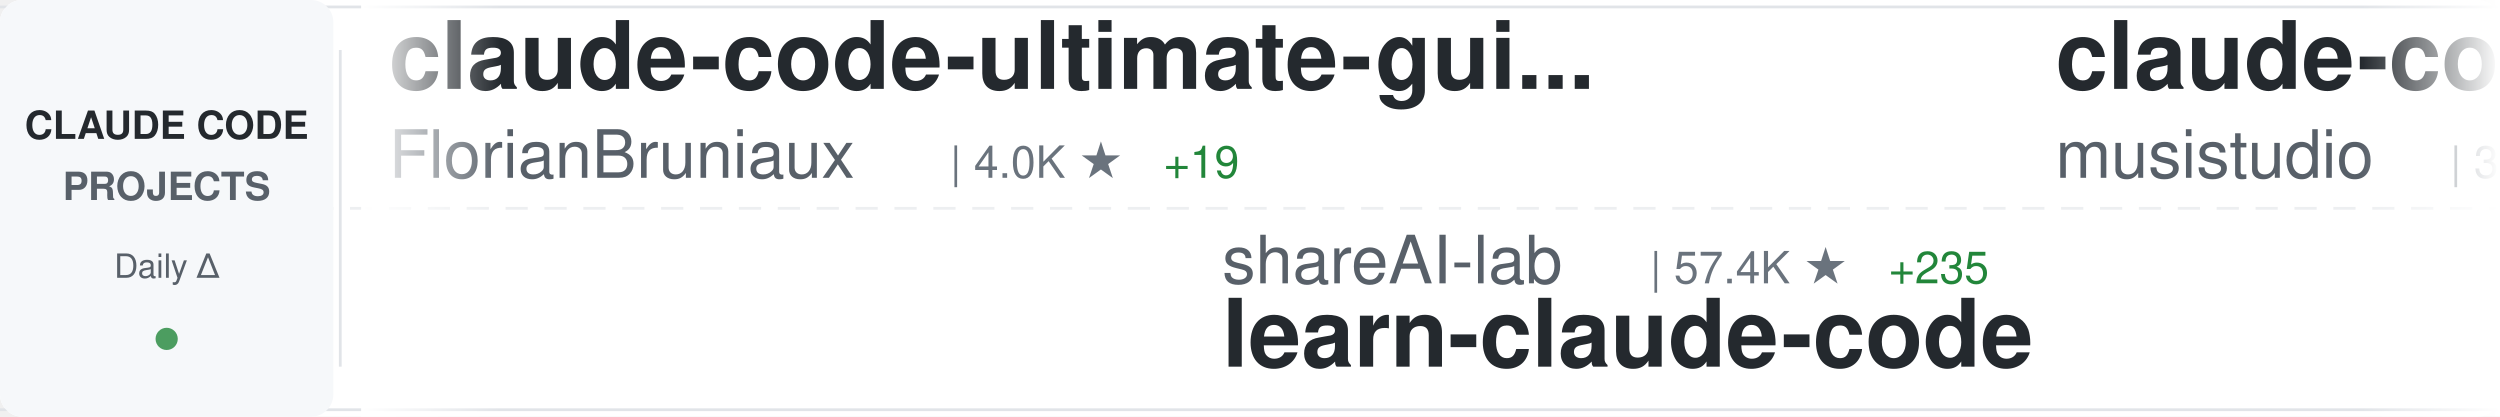
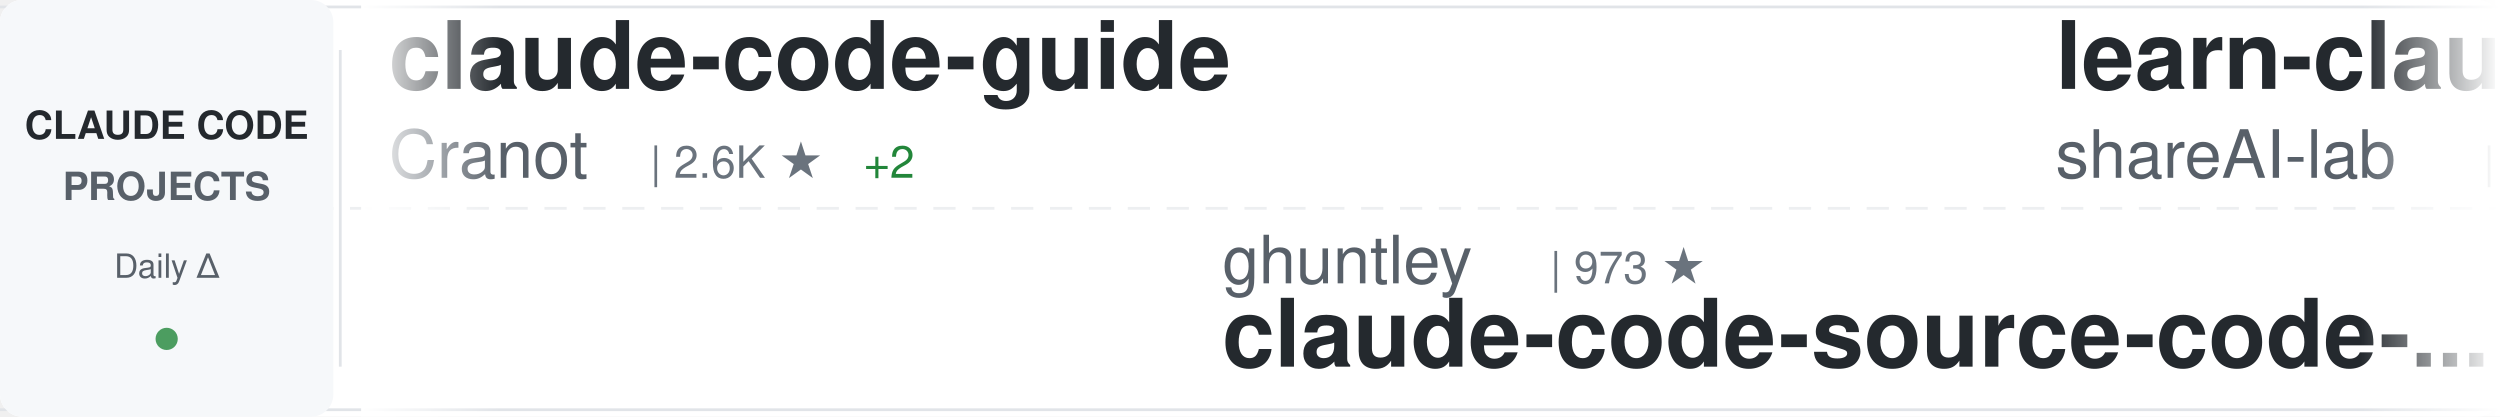
<svg xmlns="http://www.w3.org/2000/svg" width="900" height="150">
  <defs>
    <linearGradient id="awesomeLeftFade" x1="0%" y1="0%" x2="100%" y2="0%">
      <stop offset="0%" style="stop-color:#ffffff;stop-opacity:1" />
      <stop offset="100%" style="stop-color:#ffffff;stop-opacity:0" />
    </linearGradient>
    <linearGradient id="awesomeRightFade" x1="0%" y1="0%" x2="100%" y2="0%">
      <stop offset="0%" style="stop-color:#ffffff;stop-opacity:0" />
      <stop offset="100%" style="stop-color:#ffffff;stop-opacity:1" />
    </linearGradient>
  </defs>
  <rect width="900" height="150" fill="#ffffff" rx="8" />
  <rect x="0" y="2" width="900" height="1" fill="#e1e4e8" />
  <rect x="0" y="147" width="900" height="1" fill="#e1e4e8" />
  <line x1="0" y1="75" x2="900" y2="75" stroke="#e1e4e8" stroke-width="1" stroke-dasharray="8 6" opacity="0.6" />
  <rect x="0" y="0" width="120" height="150" fill="#f6f8fa" rx="8" />
  <text x="60" y="50" font-family="-apple-system, BlinkMacSystemFont, 'Segoe UI', Helvetica, Arial, sans-serif" font-size="14" font-weight="600" fill="#24292e" text-anchor="middle">CLAUDE CODE</text>
  <text x="60" y="72" font-family="-apple-system, BlinkMacSystemFont, 'Segoe UI', Helvetica, Arial, sans-serif" font-size="14" font-weight="600" fill="#586069" text-anchor="middle">PROJECTS</text>
  <text x="60" y="100" font-family="-apple-system, BlinkMacSystemFont, 'Segoe UI', Helvetica, Arial, sans-serif" font-size="12" font-weight="500" fill="#586069" text-anchor="middle">Daily Δ</text>
  <circle cx="60" cy="122" r="4" fill="#22863a" opacity="0.8" />
  <rect x="122" y="18" width="1" height="114" fill="#e1e4e8" />
  <clipPath id="awesomeTickerClip">
    <rect x="130" y="0" width="770" height="150" />
  </clipPath>
  <g clip-path="url(#awesomeTickerClip)">
    <g id="awesomeTickerItems">
      <animateTransform attributeName="transform" attributeType="XML" type="translate" from="0 0" to="-3000 0" dur="54s" repeatCount="indefinite" />
      <g transform="translate(0, 0)">
-         <text x="140" y="32" font-family="-apple-system, BlinkMacSystemFont, 'Segoe UI', Helvetica, Arial, sans-serif" font-size="34" font-weight="600" fill="#24292e">claude-code-ultimate-gui...</text>
-         <text x="140" y="64" font-family="-apple-system, BlinkMacSystemFont, 'Segoe UI', Helvetica, Arial, sans-serif" font-size="24" font-weight="400" fill="#586069">FlorianBruniaux</text>
-         <text x="342" y="64" font-family="-apple-system, BlinkMacSystemFont, 'Segoe UI', Helvetica, Arial, sans-serif" font-size="16" font-weight="500" fill="#6a737d">| 4.0K ★</text>
-         <text x="419" y="64" font-family="-apple-system, BlinkMacSystemFont, 'Segoe UI', Helvetica, Arial, sans-serif" font-size="16" font-weight="500" fill="#22863a"> +19</text>
+         <text x="140" y="32" font-family="-apple-system, BlinkMacSystemFont, 'Segoe UI', Helvetica, Arial, sans-serif" font-size="34" font-weight="600" fill="#24292e">claude-code-guide</text>
+         <text x="140" y="64" font-family="-apple-system, BlinkMacSystemFont, 'Segoe UI', Helvetica, Arial, sans-serif" font-size="24" font-weight="400" fill="#586069">Cranot</text>
+         <text x="234" y="64" font-family="-apple-system, BlinkMacSystemFont, 'Segoe UI', Helvetica, Arial, sans-serif" font-size="16" font-weight="500" fill="#6a737d">| 2.6K ★</text>
+         <text x="311" y="64" font-family="-apple-system, BlinkMacSystemFont, 'Segoe UI', Helvetica, Arial, sans-serif" font-size="16" font-weight="500" fill="#22863a"> +2</text>
      </g>
      <g transform="translate(300, 0)">
-         <text x="140" y="102" font-family="-apple-system, BlinkMacSystemFont, 'Segoe UI', Helvetica, Arial, sans-serif" font-size="24" font-weight="400" fill="#586069">shareAI-lab</text>
-         <text x="294" y="102" font-family="-apple-system, BlinkMacSystemFont, 'Segoe UI', Helvetica, Arial, sans-serif" font-size="16" font-weight="500" fill="#6a737d">| 57.4K ★</text>
-         <text x="380" y="102" font-family="-apple-system, BlinkMacSystemFont, 'Segoe UI', Helvetica, Arial, sans-serif" font-size="16" font-weight="500" fill="#22863a"> +235</text>
-         <text x="140" y="132" font-family="-apple-system, BlinkMacSystemFont, 'Segoe UI', Helvetica, Arial, sans-serif" font-size="34" font-weight="600" fill="#24292e">learn-claude-code</text>
+         <text x="140" y="102" font-family="-apple-system, BlinkMacSystemFont, 'Segoe UI', Helvetica, Arial, sans-serif" font-size="24" font-weight="400" fill="#586069">ghuntley</text>
+         <text x="258" y="102" font-family="-apple-system, BlinkMacSystemFont, 'Segoe UI', Helvetica, Arial, sans-serif" font-size="16" font-weight="500" fill="#6a737d">| 973 ★</text>
+         <text x="140" y="132" font-family="-apple-system, BlinkMacSystemFont, 'Segoe UI', Helvetica, Arial, sans-serif" font-size="34" font-weight="600" fill="#24292e">claude-code-source-code-...</text>
      </g>
      <g transform="translate(600, 0)">
-         <text x="140" y="32" font-family="-apple-system, BlinkMacSystemFont, 'Segoe UI', Helvetica, Arial, sans-serif" font-size="34" font-weight="600" fill="#24292e">claude-code-router</text>
-         <text x="140" y="64" font-family="-apple-system, BlinkMacSystemFont, 'Segoe UI', Helvetica, Arial, sans-serif" font-size="24" font-weight="400" fill="#586069">musistudio</text>
-         <text x="282" y="64" font-family="-apple-system, BlinkMacSystemFont, 'Segoe UI', Helvetica, Arial, sans-serif" font-size="16" font-weight="500" fill="#6a737d">| 33.2K ★</text>
-         <text x="368" y="64" font-family="-apple-system, BlinkMacSystemFont, 'Segoe UI', Helvetica, Arial, sans-serif" font-size="16" font-weight="500" fill="#22863a"> +66</text>
+         <text x="140" y="32" font-family="-apple-system, BlinkMacSystemFont, 'Segoe UI', Helvetica, Arial, sans-serif" font-size="34" font-weight="600" fill="#24292e">learn-claude-code</text>
+         <text x="140" y="64" font-family="-apple-system, BlinkMacSystemFont, 'Segoe UI', Helvetica, Arial, sans-serif" font-size="24" font-weight="400" fill="#586069">shareAI-lab</text>
+         <text x="294" y="64" font-family="-apple-system, BlinkMacSystemFont, 'Segoe UI', Helvetica, Arial, sans-serif" font-size="16" font-weight="500" fill="#6a737d">| 57.5K ★</text>
+         <text x="380" y="64" font-family="-apple-system, BlinkMacSystemFont, 'Segoe UI', Helvetica, Arial, sans-serif" font-size="16" font-weight="500" fill="#22863a"> +235</text>
      </g>
      <g transform="translate(900, 0)">
-         <text x="140" y="102" font-family="-apple-system, BlinkMacSystemFont, 'Segoe UI', Helvetica, Arial, sans-serif" font-size="24" font-weight="400" fill="#586069">ponponon</text>
-         <text x="258" y="102" font-family="-apple-system, BlinkMacSystemFont, 'Segoe UI', Helvetica, Arial, sans-serif" font-size="16" font-weight="500" fill="#6a737d">| 2.2K ★</text>
-         <text x="335" y="102" font-family="-apple-system, BlinkMacSystemFont, 'Segoe UI', Helvetica, Arial, sans-serif" font-size="16" font-weight="500" fill="#22863a"> +3</text>
-         <text x="140" y="132" font-family="-apple-system, BlinkMacSystemFont, 'Segoe UI', Helvetica, Arial, sans-serif" font-size="34" font-weight="600" fill="#24292e">claude_code_src</text>
+         <text x="140" y="102" font-family="-apple-system, BlinkMacSystemFont, 'Segoe UI', Helvetica, Arial, sans-serif" font-size="24" font-weight="400" fill="#586069">anthropics</text>
+         <text x="282" y="102" font-family="-apple-system, BlinkMacSystemFont, 'Segoe UI', Helvetica, Arial, sans-serif" font-size="16" font-weight="500" fill="#6a737d">| 119.4K ★</text>
+         <text x="377" y="102" font-family="-apple-system, BlinkMacSystemFont, 'Segoe UI', Helvetica, Arial, sans-serif" font-size="16" font-weight="500" fill="#22863a"> +373</text>
+         <text x="140" y="132" font-family="-apple-system, BlinkMacSystemFont, 'Segoe UI', Helvetica, Arial, sans-serif" font-size="34" font-weight="600" fill="#24292e">claude-code</text>
      </g>
      <g transform="translate(1200, 0)">
-         <text x="140" y="32" font-family="-apple-system, BlinkMacSystemFont, 'Segoe UI', Helvetica, Arial, sans-serif" font-size="34" font-weight="600" fill="#24292e">claude-code-spec-workflo...</text>
-         <text x="140" y="64" font-family="-apple-system, BlinkMacSystemFont, 'Segoe UI', Helvetica, Arial, sans-serif" font-size="24" font-weight="400" fill="#586069">Pimzino</text>
-         <text x="246" y="64" font-family="-apple-system, BlinkMacSystemFont, 'Segoe UI', Helvetica, Arial, sans-serif" font-size="16" font-weight="500" fill="#6a737d">| 3.7K ★</text>
-         <text x="323" y="64" font-family="-apple-system, BlinkMacSystemFont, 'Segoe UI', Helvetica, Arial, sans-serif" font-size="16" font-weight="500" fill="#22863a"> +3</text>
+         <text x="140" y="32" font-family="-apple-system, BlinkMacSystemFont, 'Segoe UI', Helvetica, Arial, sans-serif" font-size="34" font-weight="600" fill="#24292e">claude-code-local</text>
+         <text x="140" y="64" font-family="-apple-system, BlinkMacSystemFont, 'Segoe UI', Helvetica, Arial, sans-serif" font-size="24" font-weight="400" fill="#586069">nicedreamzapp</text>
+         <text x="318" y="64" font-family="-apple-system, BlinkMacSystemFont, 'Segoe UI', Helvetica, Arial, sans-serif" font-size="16" font-weight="500" fill="#6a737d">| 2.4K ★</text>
+         <text x="395" y="64" font-family="-apple-system, BlinkMacSystemFont, 'Segoe UI', Helvetica, Arial, sans-serif" font-size="16" font-weight="500" fill="#22863a"> +21</text>
      </g>
      <g transform="translate(1500, 0)">
-         <text x="140" y="102" font-family="-apple-system, BlinkMacSystemFont, 'Segoe UI', Helvetica, Arial, sans-serif" font-size="24" font-weight="400" fill="#586069">affaan-m</text>
-         <text x="258" y="102" font-family="-apple-system, BlinkMacSystemFont, 'Segoe UI', Helvetica, Arial, sans-serif" font-size="16" font-weight="500" fill="#6a737d">| 170.1K ★</text>
-         <text x="353" y="102" font-family="-apple-system, BlinkMacSystemFont, 'Segoe UI', Helvetica, Arial, sans-serif" font-size="16" font-weight="500" fill="#22863a"> +907</text>
-         <text x="140" y="132" font-family="-apple-system, BlinkMacSystemFont, 'Segoe UI', Helvetica, Arial, sans-serif" font-size="34" font-weight="600" fill="#24292e">everything-claude-code</text>
+         <text x="140" y="102" font-family="-apple-system, BlinkMacSystemFont, 'Segoe UI', Helvetica, Arial, sans-serif" font-size="24" font-weight="400" fill="#586069">hangsman</text>
+         <text x="258" y="102" font-family="-apple-system, BlinkMacSystemFont, 'Segoe UI', Helvetica, Arial, sans-serif" font-size="16" font-weight="500" fill="#6a737d">| 762 ★</text>
+         <text x="140" y="132" font-family="-apple-system, BlinkMacSystemFont, 'Segoe UI', Helvetica, Arial, sans-serif" font-size="34" font-weight="600" fill="#24292e">claude-code-source</text>
      </g>
      <g transform="translate(1800, 0)">
-         <text x="140" y="32" font-family="-apple-system, BlinkMacSystemFont, 'Segoe UI', Helvetica, Arial, sans-serif" font-size="34" font-weight="600" fill="#24292e">claude-code-hooks-master...</text>
-         <text x="140" y="64" font-family="-apple-system, BlinkMacSystemFont, 'Segoe UI', Helvetica, Arial, sans-serif" font-size="24" font-weight="400" fill="#586069">disler</text>
-         <text x="234" y="64" font-family="-apple-system, BlinkMacSystemFont, 'Segoe UI', Helvetica, Arial, sans-serif" font-size="16" font-weight="500" fill="#6a737d">| 3.6K ★</text>
-         <text x="311" y="64" font-family="-apple-system, BlinkMacSystemFont, 'Segoe UI', Helvetica, Arial, sans-serif" font-size="16" font-weight="500" fill="#22863a"> +8</text>
+         <text x="140" y="32" font-family="-apple-system, BlinkMacSystemFont, 'Segoe UI', Helvetica, Arial, sans-serif" font-size="34" font-weight="600" fill="#24292e">Auto-claude-code-researc...</text>
+         <text x="140" y="64" font-family="-apple-system, BlinkMacSystemFont, 'Segoe UI', Helvetica, Arial, sans-serif" font-size="24" font-weight="400" fill="#586069">wanshuiyin</text>
+         <text x="282" y="64" font-family="-apple-system, BlinkMacSystemFont, 'Segoe UI', Helvetica, Arial, sans-serif" font-size="16" font-weight="500" fill="#6a737d">| 7.8K ★</text>
+         <text x="359" y="64" font-family="-apple-system, BlinkMacSystemFont, 'Segoe UI', Helvetica, Arial, sans-serif" font-size="16" font-weight="500" fill="#22863a"> +63</text>
      </g>
      <g transform="translate(2100, 0)">
-         <text x="140" y="102" font-family="-apple-system, BlinkMacSystemFont, 'Segoe UI', Helvetica, Arial, sans-serif" font-size="24" font-weight="400" fill="#586069">repowise-dev</text>
-         <text x="306" y="102" font-family="-apple-system, BlinkMacSystemFont, 'Segoe UI', Helvetica, Arial, sans-serif" font-size="16" font-weight="500" fill="#6a737d">| 981 ★</text>
-         <text x="374" y="102" font-family="-apple-system, BlinkMacSystemFont, 'Segoe UI', Helvetica, Arial, sans-serif" font-size="16" font-weight="500" fill="#22863a"> +5</text>
-         <text x="140" y="132" font-family="-apple-system, BlinkMacSystemFont, 'Segoe UI', Helvetica, Arial, sans-serif" font-size="34" font-weight="600" fill="#24292e">claude-code-prompts</text>
+         <text x="140" y="102" font-family="-apple-system, BlinkMacSystemFont, 'Segoe UI', Helvetica, Arial, sans-serif" font-size="24" font-weight="400" fill="#586069">alejandrobalderas</text>
+         <text x="366" y="102" font-family="-apple-system, BlinkMacSystemFont, 'Segoe UI', Helvetica, Arial, sans-serif" font-size="16" font-weight="500" fill="#6a737d">| 1.8K ★</text>
+         <text x="443" y="102" font-family="-apple-system, BlinkMacSystemFont, 'Segoe UI', Helvetica, Arial, sans-serif" font-size="16" font-weight="500" fill="#22863a"> +8</text>
+         <text x="140" y="132" font-family="-apple-system, BlinkMacSystemFont, 'Segoe UI', Helvetica, Arial, sans-serif" font-size="34" font-weight="600" fill="#24292e">claude-code-from-source</text>
      </g>
      <g transform="translate(2400, 0)">
-         <text x="140" y="32" font-family="-apple-system, BlinkMacSystemFont, 'Segoe UI', Helvetica, Arial, sans-serif" font-size="34" font-weight="600" fill="#24292e">andrej-karpathy-skills</text>
-         <text x="140" y="64" font-family="-apple-system, BlinkMacSystemFont, 'Segoe UI', Helvetica, Arial, sans-serif" font-size="24" font-weight="400" fill="#586069">forrestchang</text>
-         <text x="306" y="64" font-family="-apple-system, BlinkMacSystemFont, 'Segoe UI', Helvetica, Arial, sans-serif" font-size="16" font-weight="500" fill="#6a737d">| 99.3K ★</text>
-         <text x="392" y="64" font-family="-apple-system, BlinkMacSystemFont, 'Segoe UI', Helvetica, Arial, sans-serif" font-size="16" font-weight="500" fill="#22863a"> +2.8K</text>
+         <text x="140" y="32" font-family="-apple-system, BlinkMacSystemFont, 'Segoe UI', Helvetica, Arial, sans-serif" font-size="34" font-weight="600" fill="#24292e">claude-code-system-promp...</text>
+         <text x="140" y="64" font-family="-apple-system, BlinkMacSystemFont, 'Segoe UI', Helvetica, Arial, sans-serif" font-size="24" font-weight="400" fill="#586069">Piebald-AI</text>
+         <text x="282" y="64" font-family="-apple-system, BlinkMacSystemFont, 'Segoe UI', Helvetica, Arial, sans-serif" font-size="16" font-weight="500" fill="#6a737d">| 9.7K ★</text>
+         <text x="359" y="64" font-family="-apple-system, BlinkMacSystemFont, 'Segoe UI', Helvetica, Arial, sans-serif" font-size="16" font-weight="500" fill="#22863a"> +72</text>
      </g>
      <g transform="translate(2700, 0)">
-         <text x="140" y="102" font-family="-apple-system, BlinkMacSystemFont, 'Segoe UI', Helvetica, Arial, sans-serif" font-size="24" font-weight="400" fill="#586069">ChinaSiro</text>
-         <text x="270" y="102" font-family="-apple-system, BlinkMacSystemFont, 'Segoe UI', Helvetica, Arial, sans-serif" font-size="16" font-weight="500" fill="#6a737d">| 9.1K ★</text>
-         <text x="347" y="102" font-family="-apple-system, BlinkMacSystemFont, 'Segoe UI', Helvetica, Arial, sans-serif" font-size="16" font-weight="500" fill="#22863a"> +12</text>
-         <text x="140" y="132" font-family="-apple-system, BlinkMacSystemFont, 'Segoe UI', Helvetica, Arial, sans-serif" font-size="34" font-weight="600" fill="#24292e">claude-code-sourcemap</text>
+         <text x="140" y="102" font-family="-apple-system, BlinkMacSystemFont, 'Segoe UI', Helvetica, Arial, sans-serif" font-size="24" font-weight="400" fill="#586069">claude-code-best</text>
+         <text x="354" y="102" font-family="-apple-system, BlinkMacSystemFont, 'Segoe UI', Helvetica, Arial, sans-serif" font-size="16" font-weight="500" fill="#6a737d">| 17.3K ★</text>
+         <text x="440" y="102" font-family="-apple-system, BlinkMacSystemFont, 'Segoe UI', Helvetica, Arial, sans-serif" font-size="16" font-weight="500" fill="#22863a"> +86</text>
+         <text x="140" y="132" font-family="-apple-system, BlinkMacSystemFont, 'Segoe UI', Helvetica, Arial, sans-serif" font-size="34" font-weight="600" fill="#24292e">claude-code</text>
      </g>
      <g transform="translate(3000, 0)">
-         <text x="140" y="32" font-family="-apple-system, BlinkMacSystemFont, 'Segoe UI', Helvetica, Arial, sans-serif" font-size="34" font-weight="600" fill="#24292e">claude-code-ultimate-gui...</text>
-         <text x="140" y="64" font-family="-apple-system, BlinkMacSystemFont, 'Segoe UI', Helvetica, Arial, sans-serif" font-size="24" font-weight="400" fill="#586069">FlorianBruniaux</text>
-         <text x="342" y="64" font-family="-apple-system, BlinkMacSystemFont, 'Segoe UI', Helvetica, Arial, sans-serif" font-size="16" font-weight="500" fill="#6a737d">| 4.0K ★</text>
-         <text x="419" y="64" font-family="-apple-system, BlinkMacSystemFont, 'Segoe UI', Helvetica, Arial, sans-serif" font-size="16" font-weight="500" fill="#22863a"> +19</text>
+         <text x="140" y="32" font-family="-apple-system, BlinkMacSystemFont, 'Segoe UI', Helvetica, Arial, sans-serif" font-size="34" font-weight="600" fill="#24292e">claude-code-guide</text>
+         <text x="140" y="64" font-family="-apple-system, BlinkMacSystemFont, 'Segoe UI', Helvetica, Arial, sans-serif" font-size="24" font-weight="400" fill="#586069">Cranot</text>
+         <text x="234" y="64" font-family="-apple-system, BlinkMacSystemFont, 'Segoe UI', Helvetica, Arial, sans-serif" font-size="16" font-weight="500" fill="#6a737d">| 2.6K ★</text>
+         <text x="311" y="64" font-family="-apple-system, BlinkMacSystemFont, 'Segoe UI', Helvetica, Arial, sans-serif" font-size="16" font-weight="500" fill="#22863a"> +2</text>
      </g>
      <g transform="translate(3300, 0)">
-         <text x="140" y="102" font-family="-apple-system, BlinkMacSystemFont, 'Segoe UI', Helvetica, Arial, sans-serif" font-size="24" font-weight="400" fill="#586069">shareAI-lab</text>
-         <text x="294" y="102" font-family="-apple-system, BlinkMacSystemFont, 'Segoe UI', Helvetica, Arial, sans-serif" font-size="16" font-weight="500" fill="#6a737d">| 57.4K ★</text>
-         <text x="380" y="102" font-family="-apple-system, BlinkMacSystemFont, 'Segoe UI', Helvetica, Arial, sans-serif" font-size="16" font-weight="500" fill="#22863a"> +235</text>
-         <text x="140" y="132" font-family="-apple-system, BlinkMacSystemFont, 'Segoe UI', Helvetica, Arial, sans-serif" font-size="34" font-weight="600" fill="#24292e">learn-claude-code</text>
+         <text x="140" y="102" font-family="-apple-system, BlinkMacSystemFont, 'Segoe UI', Helvetica, Arial, sans-serif" font-size="24" font-weight="400" fill="#586069">ghuntley</text>
+         <text x="258" y="102" font-family="-apple-system, BlinkMacSystemFont, 'Segoe UI', Helvetica, Arial, sans-serif" font-size="16" font-weight="500" fill="#6a737d">| 973 ★</text>
+         <text x="140" y="132" font-family="-apple-system, BlinkMacSystemFont, 'Segoe UI', Helvetica, Arial, sans-serif" font-size="34" font-weight="600" fill="#24292e">claude-code-source-code-...</text>
      </g>
      <g transform="translate(3600, 0)">
-         <text x="140" y="32" font-family="-apple-system, BlinkMacSystemFont, 'Segoe UI', Helvetica, Arial, sans-serif" font-size="34" font-weight="600" fill="#24292e">claude-code-router</text>
-         <text x="140" y="64" font-family="-apple-system, BlinkMacSystemFont, 'Segoe UI', Helvetica, Arial, sans-serif" font-size="24" font-weight="400" fill="#586069">musistudio</text>
-         <text x="282" y="64" font-family="-apple-system, BlinkMacSystemFont, 'Segoe UI', Helvetica, Arial, sans-serif" font-size="16" font-weight="500" fill="#6a737d">| 33.2K ★</text>
-         <text x="368" y="64" font-family="-apple-system, BlinkMacSystemFont, 'Segoe UI', Helvetica, Arial, sans-serif" font-size="16" font-weight="500" fill="#22863a"> +66</text>
+         <text x="140" y="32" font-family="-apple-system, BlinkMacSystemFont, 'Segoe UI', Helvetica, Arial, sans-serif" font-size="34" font-weight="600" fill="#24292e">learn-claude-code</text>
+         <text x="140" y="64" font-family="-apple-system, BlinkMacSystemFont, 'Segoe UI', Helvetica, Arial, sans-serif" font-size="24" font-weight="400" fill="#586069">shareAI-lab</text>
+         <text x="294" y="64" font-family="-apple-system, BlinkMacSystemFont, 'Segoe UI', Helvetica, Arial, sans-serif" font-size="16" font-weight="500" fill="#6a737d">| 57.5K ★</text>
+         <text x="380" y="64" font-family="-apple-system, BlinkMacSystemFont, 'Segoe UI', Helvetica, Arial, sans-serif" font-size="16" font-weight="500" fill="#22863a"> +235</text>
      </g>
      <g transform="translate(3900, 0)">
-         <text x="140" y="102" font-family="-apple-system, BlinkMacSystemFont, 'Segoe UI', Helvetica, Arial, sans-serif" font-size="24" font-weight="400" fill="#586069">ponponon</text>
-         <text x="258" y="102" font-family="-apple-system, BlinkMacSystemFont, 'Segoe UI', Helvetica, Arial, sans-serif" font-size="16" font-weight="500" fill="#6a737d">| 2.2K ★</text>
-         <text x="335" y="102" font-family="-apple-system, BlinkMacSystemFont, 'Segoe UI', Helvetica, Arial, sans-serif" font-size="16" font-weight="500" fill="#22863a"> +3</text>
-         <text x="140" y="132" font-family="-apple-system, BlinkMacSystemFont, 'Segoe UI', Helvetica, Arial, sans-serif" font-size="34" font-weight="600" fill="#24292e">claude_code_src</text>
+         <text x="140" y="102" font-family="-apple-system, BlinkMacSystemFont, 'Segoe UI', Helvetica, Arial, sans-serif" font-size="24" font-weight="400" fill="#586069">anthropics</text>
+         <text x="282" y="102" font-family="-apple-system, BlinkMacSystemFont, 'Segoe UI', Helvetica, Arial, sans-serif" font-size="16" font-weight="500" fill="#6a737d">| 119.4K ★</text>
+         <text x="377" y="102" font-family="-apple-system, BlinkMacSystemFont, 'Segoe UI', Helvetica, Arial, sans-serif" font-size="16" font-weight="500" fill="#22863a"> +373</text>
+         <text x="140" y="132" font-family="-apple-system, BlinkMacSystemFont, 'Segoe UI', Helvetica, Arial, sans-serif" font-size="34" font-weight="600" fill="#24292e">claude-code</text>
      </g>
    </g>
  </g>
  <rect x="130" y="0" width="50" height="150" fill="url(#awesomeLeftFade)" />
  <rect x="850" y="0" width="50" height="150" fill="url(#awesomeRightFade)" />
</svg>
